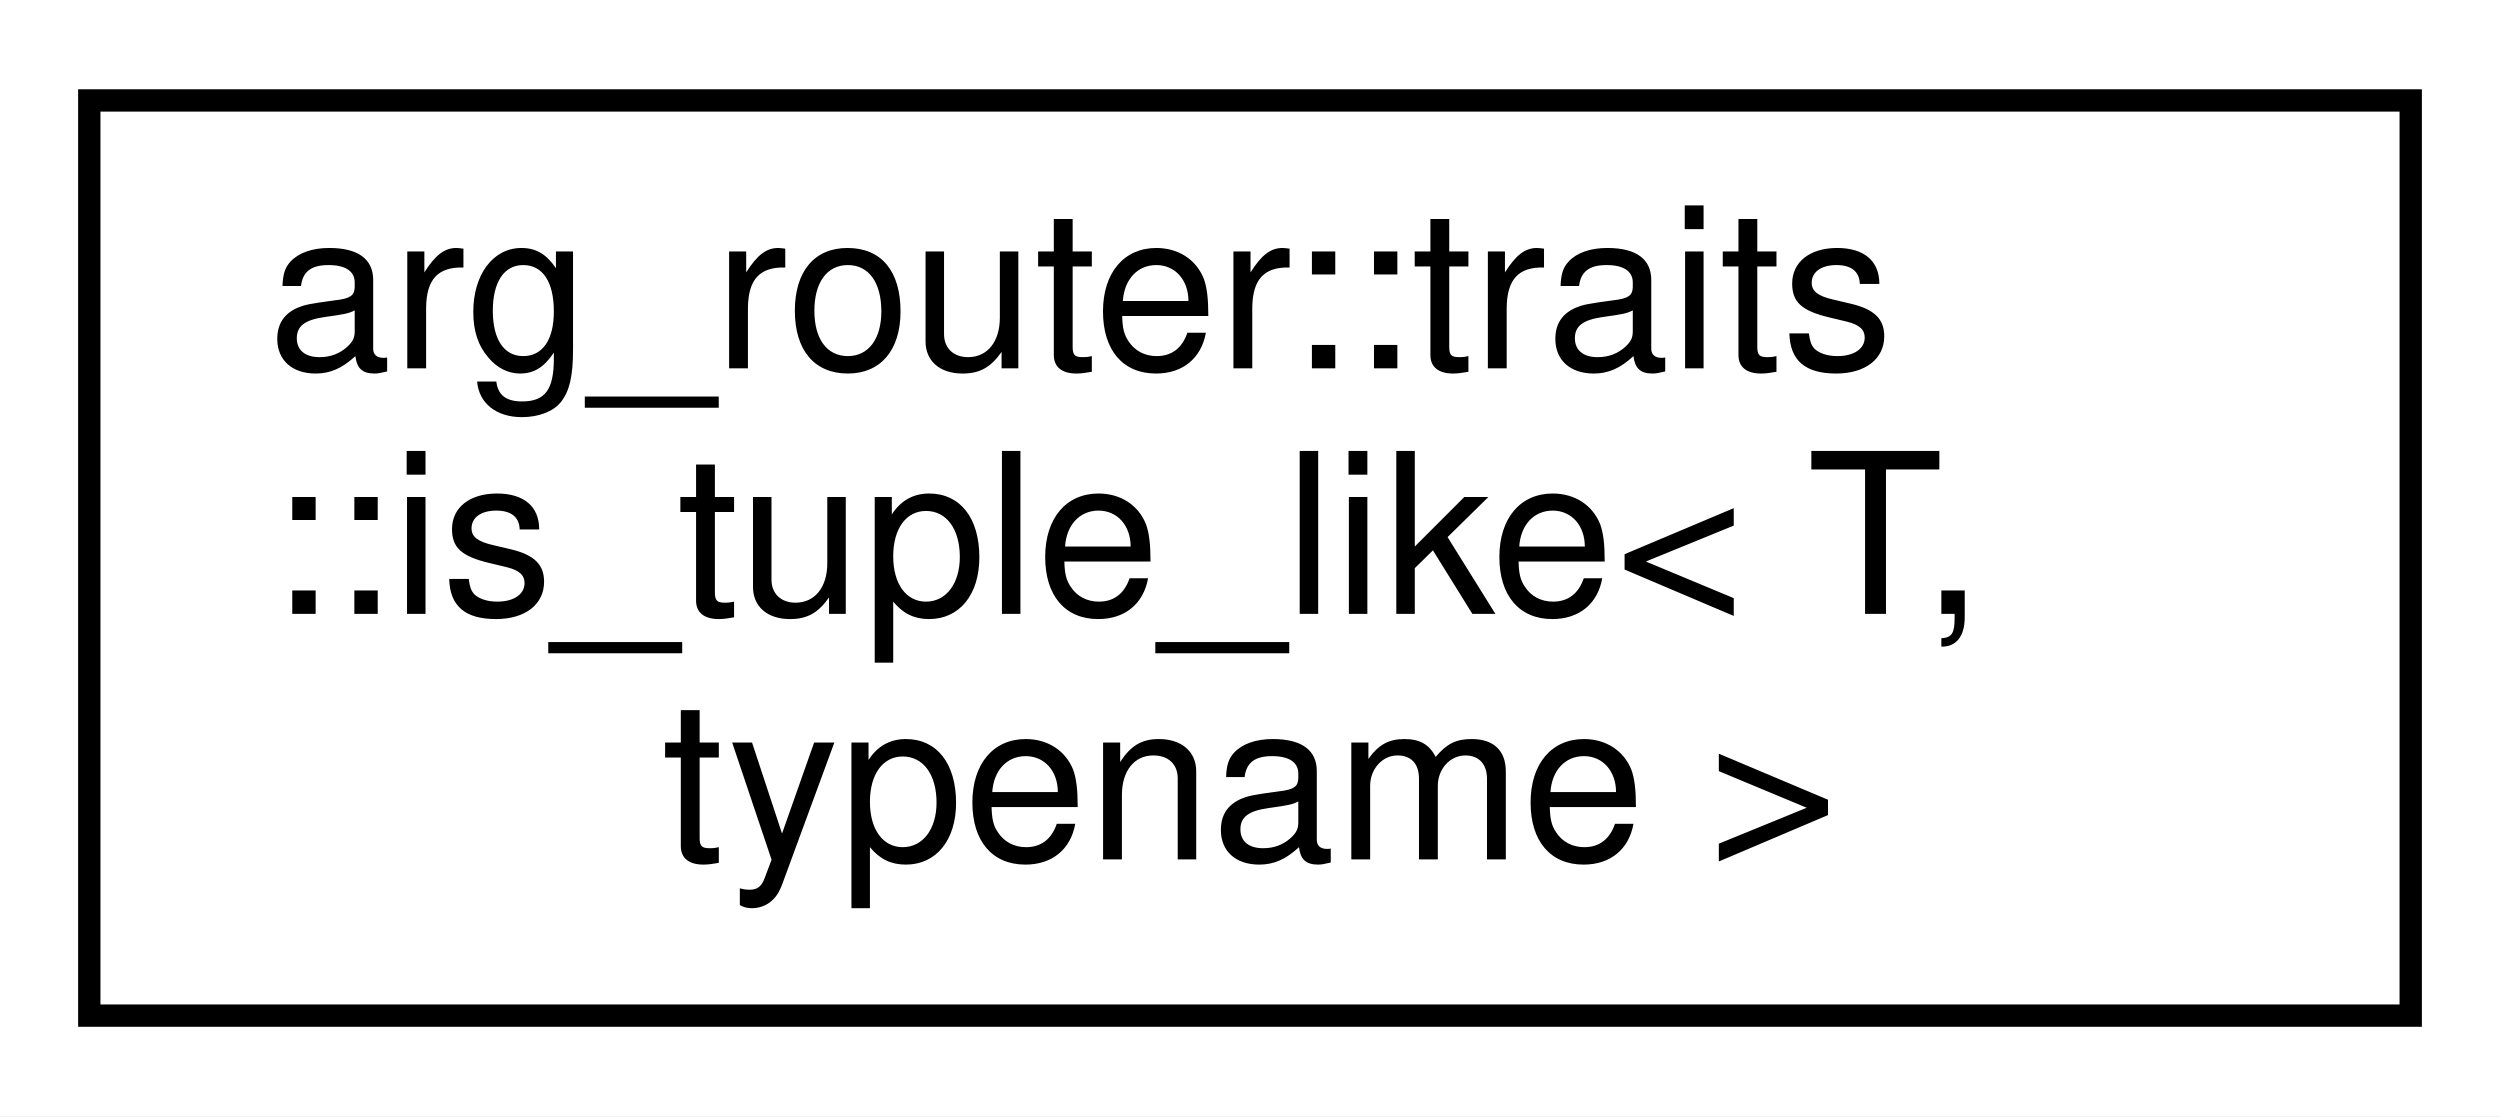
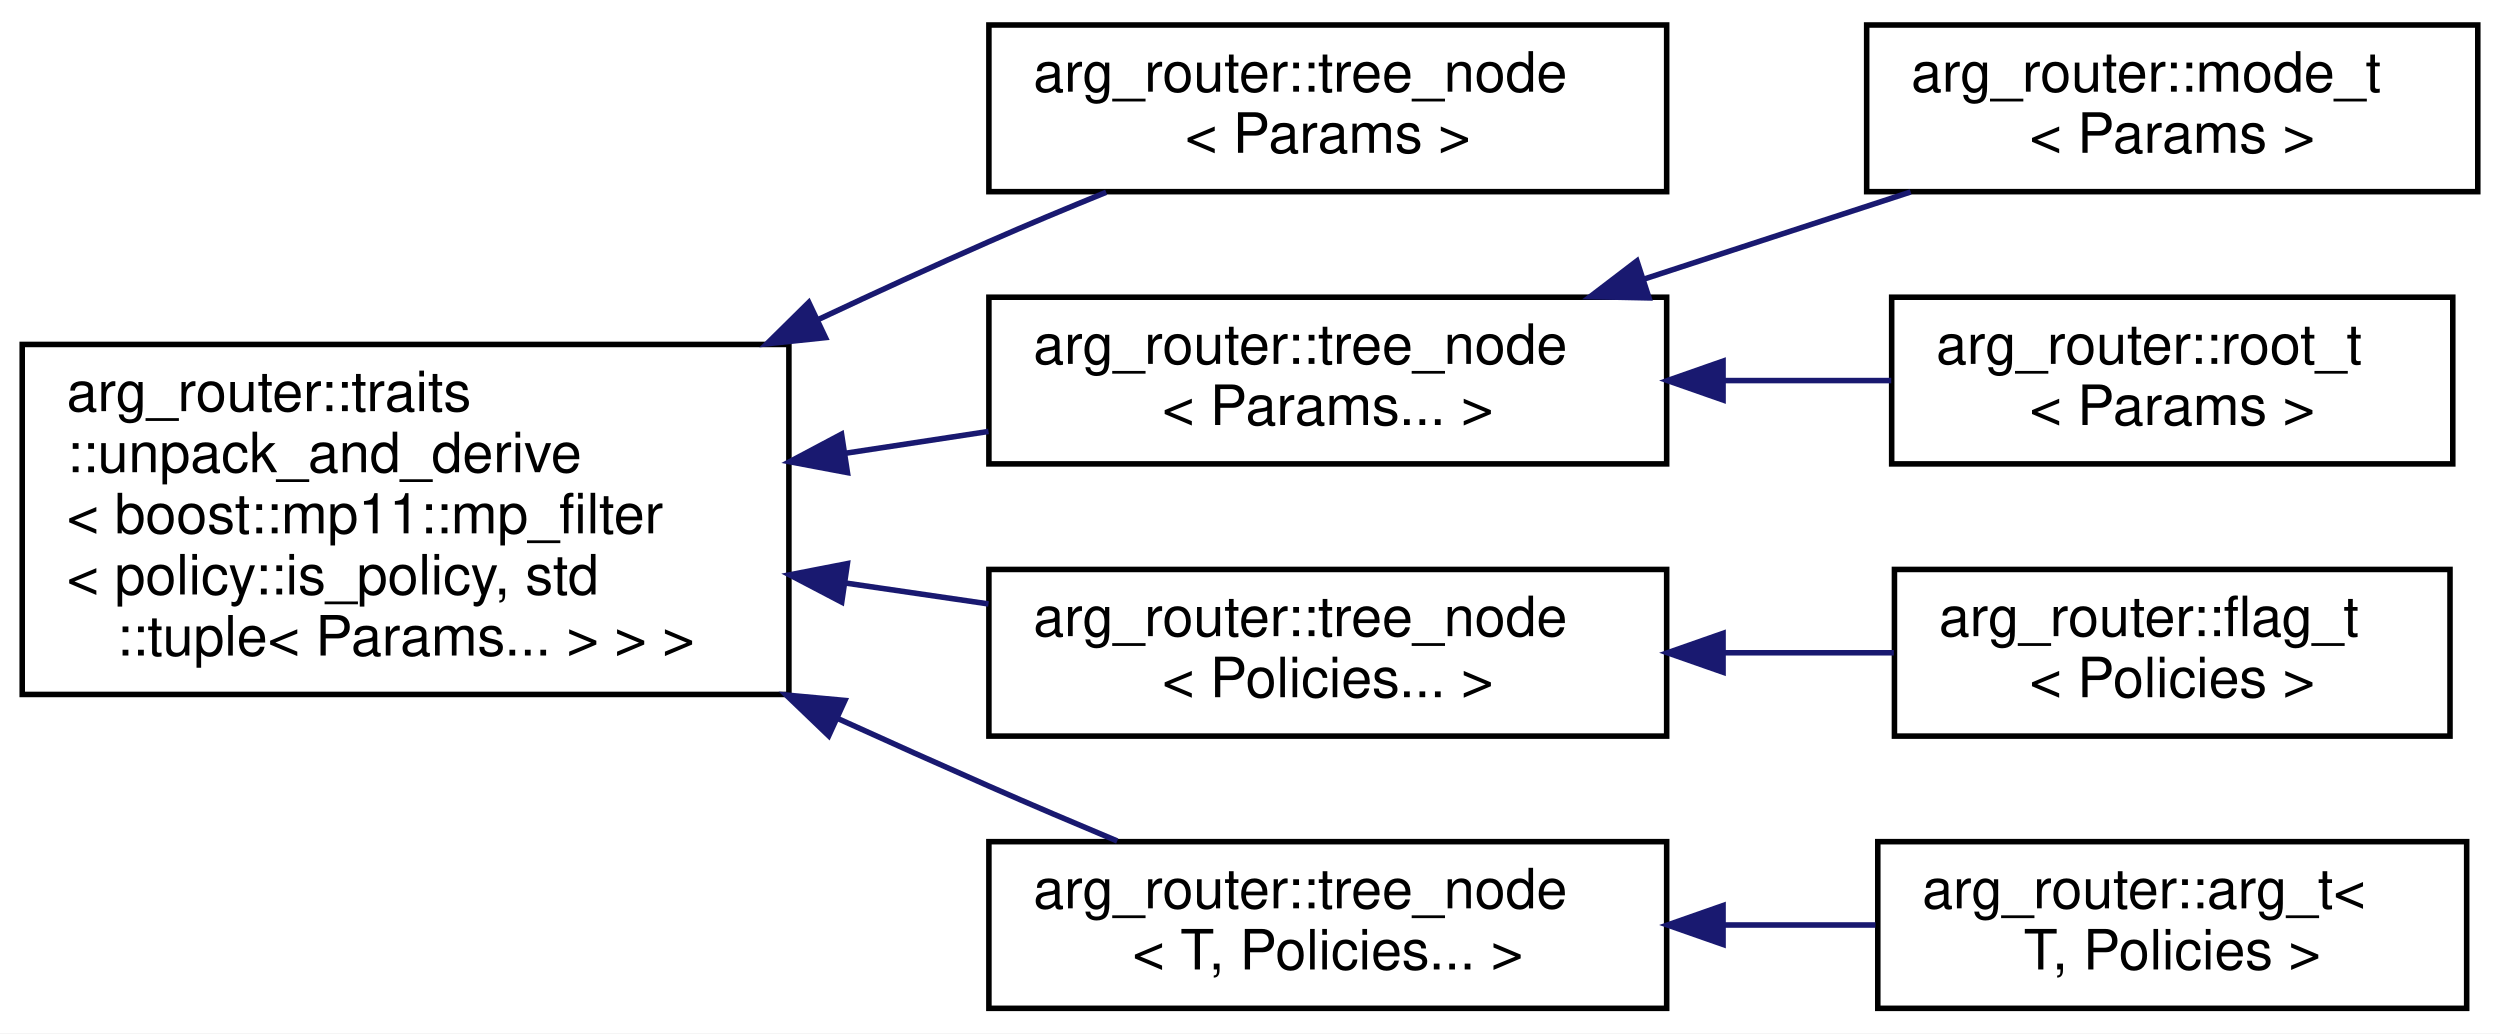
- <svg xmlns="http://www.w3.org/2000/svg" xmlns:xlink="http://www.w3.org/1999/xlink" width="112pt" height="50pt" viewBox="0.00 0.00 112.00 50.00">
-   <g id="graph0" class="graph" transform="scale(1 1) rotate(0) translate(4 46)">
-     <polygon fill="white" stroke="transparent" points="-4,4 -4,-46 108,-46 108,4 -4,4" />
+ <svg xmlns="http://www.w3.org/2000/svg" xmlns:xlink="http://www.w3.org/1999/xlink" width="450pt" height="186pt" viewBox="0.00 0.00 450.00 186.00">
+   <g id="graph0" class="graph" transform="scale(1 1) rotate(0) translate(4 182)">
+     <polygon fill="white" stroke="transparent" points="-4,4 -4,-182 446,-182 446,4 -4,4" />
    <g id="node1" class="node">
      <g id="a_node1">
-         <a xlink:href="structarg__router_1_1traits_1_1is__tuple__like.html" target="_top" xlink:title=" ">
-           <polygon fill="white" stroke="black" points="0,-0.5 0,-41.5 104,-41.5 104,-0.5 0,-0.5" />
-           <text text-anchor="start" x="8" y="-29.5" font-family="Helvetica,sans-Serif" font-size="10.00">arg_router::traits</text>
-           <text text-anchor="start" x="8" y="-18.5" font-family="Helvetica,sans-Serif" font-size="10.00">::is_tuple_like&lt; T,</text>
-           <text text-anchor="middle" x="52" y="-7.5" font-family="Helvetica,sans-Serif" font-size="10.00"> typename &gt;</text>
+         <a xlink:href="classarg__router_1_1traits_1_1unpack__and__derive.html" target="_top" xlink:title=" ">
+           <polygon fill="white" stroke="black" points="0,-57 0,-120 138,-120 138,-57 0,-57" />
+           <text text-anchor="start" x="8" y="-108" font-family="Helvetica,sans-Serif" font-size="10.00">arg_router::traits</text>
+           <text text-anchor="start" x="8" y="-97" font-family="Helvetica,sans-Serif" font-size="10.00">::unpack_and_derive</text>
+           <text text-anchor="start" x="8" y="-86" font-family="Helvetica,sans-Serif" font-size="10.00">&lt; boost::mp11::mp_filter</text>
+           <text text-anchor="start" x="8" y="-75" font-family="Helvetica,sans-Serif" font-size="10.00">&lt; policy::is_policy, std</text>
+           <text text-anchor="middle" x="69" y="-64" font-family="Helvetica,sans-Serif" font-size="10.00">::tuple&lt; Params... &gt; &gt; &gt;</text>
        </a>
      </g>
    </g>
+     <g id="node2" class="node">
+       <g id="a_node2">
+         <a xlink:href="classarg__router_1_1tree__node.html" target="_top" xlink:title=" ">
+           <polygon fill="white" stroke="black" points="174,-147.5 174,-177.5 296,-177.5 296,-147.5 174,-147.5" />
+           <text text-anchor="start" x="182" y="-165.5" font-family="Helvetica,sans-Serif" font-size="10.00">arg_router::tree_node</text>
+           <text text-anchor="middle" x="235" y="-154.5" font-family="Helvetica,sans-Serif" font-size="10.00">&lt; Params &gt;</text>
+         </a>
+       </g>
+     </g>
+     <g id="edge1" class="edge">
+       <path fill="none" stroke="midnightblue" d="M143.37,-124.53C153.61,-129.34 164.03,-134.12 174,-138.5 180.78,-141.48 188.05,-144.52 195.11,-147.39" />
+       <polygon fill="midnightblue" stroke="midnightblue" points="144.58,-121.23 134.04,-120.12 141.58,-127.56 144.58,-121.23" />
+     </g>
+     <g id="node3" class="node">
+       <g id="a_node3">
+         <a xlink:href="classarg__router_1_1tree__node.html" target="_top" xlink:title=" ">
+           <polygon fill="white" stroke="black" points="174,-98.5 174,-128.5 296,-128.5 296,-98.5 174,-98.5" />
+           <text text-anchor="start" x="182" y="-116.5" font-family="Helvetica,sans-Serif" font-size="10.00">arg_router::tree_node</text>
+           <text text-anchor="middle" x="235" y="-105.5" font-family="Helvetica,sans-Serif" font-size="10.00">&lt; Params... &gt;</text>
+         </a>
+       </g>
+     </g>
+     <g id="edge2" class="edge">
+       <path fill="none" stroke="midnightblue" d="M148.22,-100.42C156.86,-101.74 165.56,-103.07 173.93,-104.34" />
+       <polygon fill="midnightblue" stroke="midnightblue" points="148.54,-96.93 138.13,-98.89 147.48,-103.85 148.54,-96.93" />
+     </g>
+     <g id="node6" class="node">
+       <g id="a_node6">
+         <a xlink:href="classarg__router_1_1tree__node.html" target="_top" xlink:title=" ">
+           <polygon fill="white" stroke="black" points="174,-49.5 174,-79.5 296,-79.5 296,-49.5 174,-49.5" />
+           <text text-anchor="start" x="182" y="-67.5" font-family="Helvetica,sans-Serif" font-size="10.00">arg_router::tree_node</text>
+           <text text-anchor="middle" x="235" y="-56.5" font-family="Helvetica,sans-Serif" font-size="10.00">&lt; Policies... &gt;</text>
+         </a>
+       </g>
+     </g>
+     <g id="edge5" class="edge">
+       <path fill="none" stroke="midnightblue" d="M148.22,-77.05C156.86,-75.79 165.56,-74.52 173.93,-73.29" />
+       <polygon fill="midnightblue" stroke="midnightblue" points="147.51,-73.62 138.13,-78.53 148.53,-80.55 147.51,-73.62" />
+     </g>
+     <g id="node8" class="node">
+       <g id="a_node8">
+         <a xlink:href="classarg__router_1_1tree__node.html" target="_top" xlink:title=" ">
+           <polygon fill="white" stroke="black" points="174,-0.5 174,-30.5 296,-30.5 296,-0.5 174,-0.5" />
+           <text text-anchor="start" x="182" y="-18.5" font-family="Helvetica,sans-Serif" font-size="10.00">arg_router::tree_node</text>
+           <text text-anchor="middle" x="235" y="-7.5" font-family="Helvetica,sans-Serif" font-size="10.00">&lt; T, Policies... &gt;</text>
+         </a>
+       </g>
+     </g>
+     <g id="edge7" class="edge">
+       <path fill="none" stroke="midnightblue" d="M146.67,-52.72C155.86,-48.55 165.12,-44.4 174,-40.5 181.44,-37.23 189.44,-33.83 197.1,-30.62" />
+       <polygon fill="midnightblue" stroke="midnightblue" points="145.17,-49.56 137.53,-56.89 148.08,-55.92 145.17,-49.56" />
+     </g>
+     <g id="node4" class="node">
+       <g id="a_node4">
+         <a xlink:href="classarg__router_1_1mode__t.html" target="_top" xlink:title=" ">
+           <polygon fill="white" stroke="black" points="332,-147.5 332,-177.5 442,-177.5 442,-147.5 332,-147.5" />
+           <text text-anchor="start" x="340" y="-165.5" font-family="Helvetica,sans-Serif" font-size="10.00">arg_router::mode_t</text>
+           <text text-anchor="middle" x="387" y="-154.5" font-family="Helvetica,sans-Serif" font-size="10.00">&lt; Params &gt;</text>
+         </a>
+       </g>
+     </g>
+     <g id="edge3" class="edge">
+       <path fill="none" stroke="midnightblue" d="M291.9,-131.76C307.72,-136.93 324.75,-142.49 339.92,-147.45" />
+       <polygon fill="midnightblue" stroke="midnightblue" points="292.82,-128.38 282.23,-128.6 290.65,-135.03 292.82,-128.38" />
+     </g>
+     <g id="node5" class="node">
+       <g id="a_node5">
+         <a xlink:href="classarg__router_1_1root__t.html" target="_top" xlink:title=" ">
+           <polygon fill="white" stroke="black" points="336.5,-98.5 336.5,-128.5 437.5,-128.5 437.5,-98.5 336.5,-98.5" />
+           <text text-anchor="start" x="344.5" y="-116.5" font-family="Helvetica,sans-Serif" font-size="10.00">arg_router::root_t</text>
+           <text text-anchor="middle" x="387" y="-105.5" font-family="Helvetica,sans-Serif" font-size="10.00">&lt; Params &gt;</text>
+         </a>
+       </g>
+     </g>
+     <g id="edge4" class="edge">
+       <path fill="none" stroke="midnightblue" d="M306.27,-113.5C316.45,-113.5 326.76,-113.5 336.42,-113.5" />
+       <polygon fill="midnightblue" stroke="midnightblue" points="306.15,-110 296.15,-113.5 306.15,-117 306.15,-110" />
+     </g>
+     <g id="node7" class="node">
+       <g id="a_node7">
+         <a xlink:href="classarg__router_1_1flag__t.html" target="_top" xlink:title=" ">
+           <polygon fill="white" stroke="black" points="337,-49.5 337,-79.5 437,-79.5 437,-49.5 337,-49.5" />
+           <text text-anchor="start" x="345" y="-67.5" font-family="Helvetica,sans-Serif" font-size="10.00">arg_router::flag_t</text>
+           <text text-anchor="middle" x="387" y="-56.5" font-family="Helvetica,sans-Serif" font-size="10.00">&lt; Policies &gt;</text>
+         </a>
+       </g>
+     </g>
+     <g id="edge6" class="edge">
+       <path fill="none" stroke="midnightblue" d="M306.39,-64.5C316.7,-64.5 327.13,-64.5 336.89,-64.5" />
+       <polygon fill="midnightblue" stroke="midnightblue" points="306.15,-61 296.15,-64.5 306.15,-68 306.15,-61" />
+     </g>
+     <g id="node9" class="node">
+       <g id="a_node9">
+         <a xlink:href="classarg__router_1_1arg__t.html" target="_top" xlink:title=" ">
+           <polygon fill="white" stroke="black" points="334,-0.5 334,-30.5 440,-30.5 440,-0.5 334,-0.5" />
+           <text text-anchor="start" x="342" y="-18.5" font-family="Helvetica,sans-Serif" font-size="10.00">arg_router::arg_t&lt;</text>
+           <text text-anchor="middle" x="387" y="-7.5" font-family="Helvetica,sans-Serif" font-size="10.00"> T, Policies &gt;</text>
+         </a>
+       </g>
+     </g>
+     <g id="edge8" class="edge">
+       <path fill="none" stroke="midnightblue" d="M306.41,-15.5C315.55,-15.5 324.79,-15.5 333.58,-15.5" />
+       <polygon fill="midnightblue" stroke="midnightblue" points="306.15,-12 296.15,-15.5 306.15,-19 306.15,-12" />
+     </g>
  </g>
</svg>
